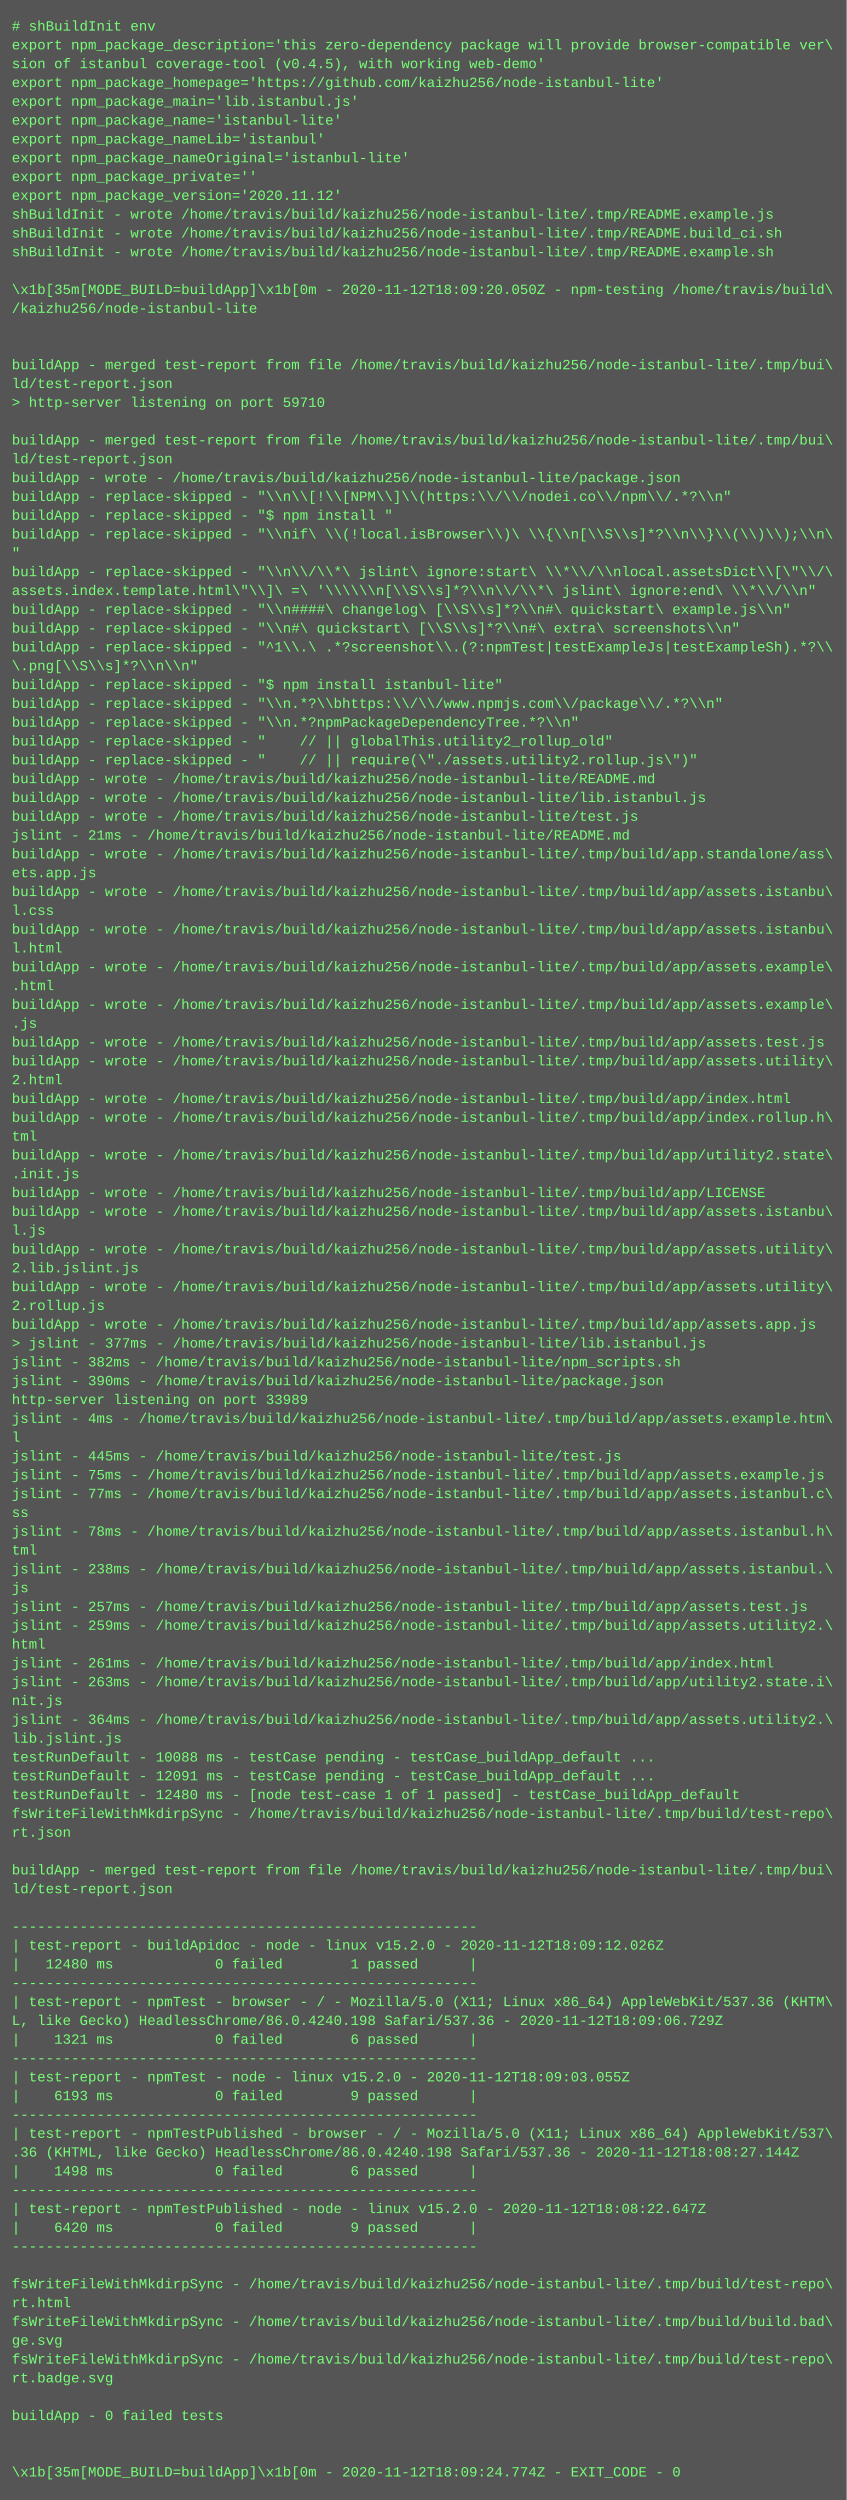
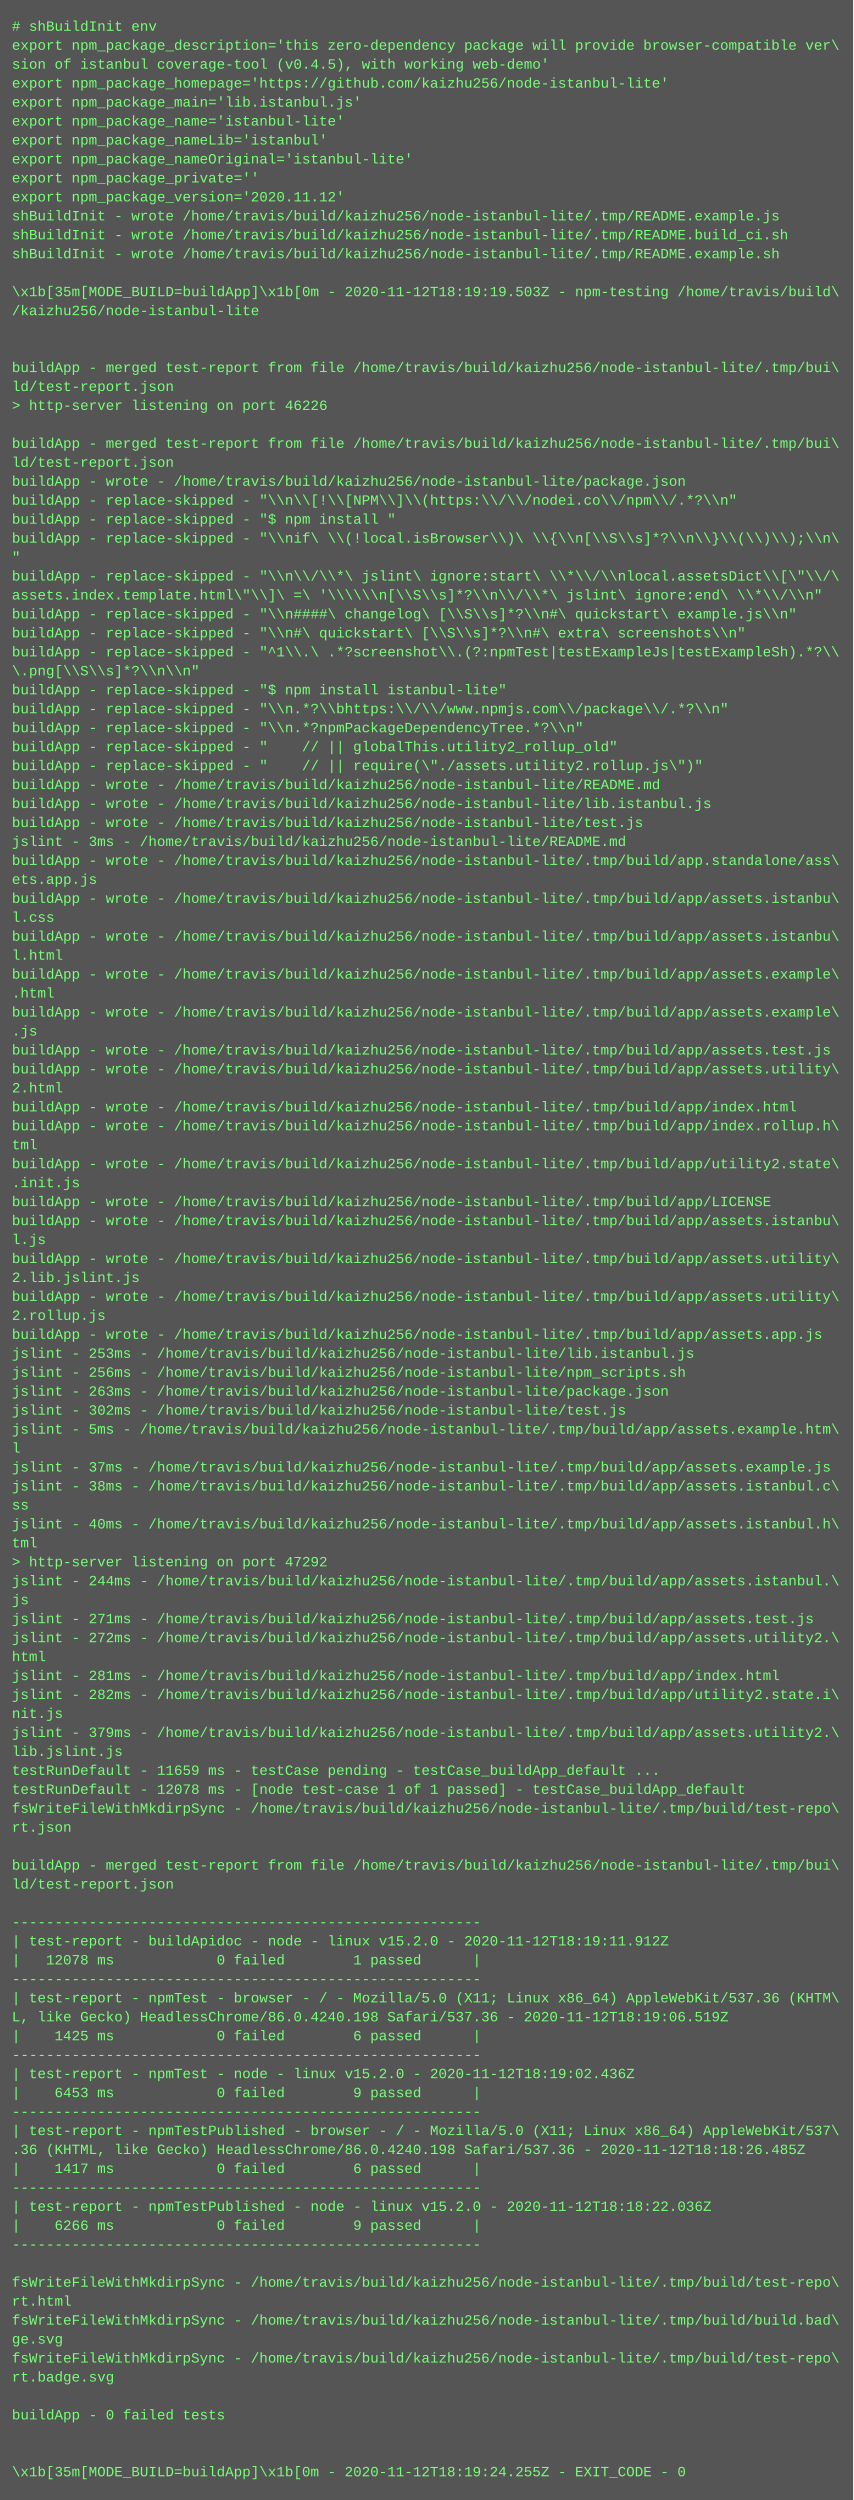
- <svg xmlns="http://www.w3.org/2000/svg" height="2126" width="720">
-   <rect height="2126" fill="#555" width="720" />
+ <svg xmlns="http://www.w3.org/2000/svg" height="2110" width="720">
+   <rect height="2110" fill="#555" width="720" />
  <text fill="#7f7" font-family="Courier New" font-size="12" xml:space="preserve">
    <tspan x="10" y="26"># shBuildInit env</tspan>
    <tspan x="10" y="42">export npm_package_description='this zero-dependency package will provide browser-compatible ver\</tspan>
    <tspan x="10" y="58">sion of istanbul coverage-tool (v0.4.5), with working web-demo'</tspan>
    <tspan x="10" y="74">export npm_package_homepage='https://github.com/kaizhu256/node-istanbul-lite'</tspan>
    <tspan x="10" y="90">export npm_package_main='lib.istanbul.js'</tspan>
    <tspan x="10" y="106">export npm_package_name='istanbul-lite'</tspan>
    <tspan x="10" y="122">export npm_package_nameLib='istanbul'</tspan>
    <tspan x="10" y="138">export npm_package_nameOriginal='istanbul-lite'</tspan>
    <tspan x="10" y="154">export npm_package_private=''</tspan>
    <tspan x="10" y="170">export npm_package_version='2020.11.12'</tspan>
    <tspan x="10" y="186">shBuildInit - wrote /home/travis/build/kaizhu256/node-istanbul-lite/.tmp/README.example.js</tspan>
    <tspan x="10" y="202">shBuildInit - wrote /home/travis/build/kaizhu256/node-istanbul-lite/.tmp/README.build_ci.sh</tspan>
    <tspan x="10" y="218">shBuildInit - wrote /home/travis/build/kaizhu256/node-istanbul-lite/.tmp/README.example.sh</tspan>
    <tspan x="10" y="234" />
-     <tspan x="10" y="250">\x1b[35m[MODE_BUILD=buildApp]\x1b[0m - 2020-11-12T18:09:20.050Z - npm-testing /home/travis/build\</tspan>
+     <tspan x="10" y="250">\x1b[35m[MODE_BUILD=buildApp]\x1b[0m - 2020-11-12T18:19:19.503Z - npm-testing /home/travis/build\</tspan>
    <tspan x="10" y="266">/kaizhu256/node-istanbul-lite</tspan>
    <tspan x="10" y="282" />
    <tspan x="10" y="298" />
    <tspan x="10" y="314">buildApp - merged test-report from file /home/travis/build/kaizhu256/node-istanbul-lite/.tmp/bui\</tspan>
    <tspan x="10" y="330">ld/test-report.json</tspan>
-     <tspan x="10" y="346">&gt; http-server listening on port 59710</tspan>
+     <tspan x="10" y="346">&gt; http-server listening on port 46226</tspan>
    <tspan x="10" y="362" />
    <tspan x="10" y="378">buildApp - merged test-report from file /home/travis/build/kaizhu256/node-istanbul-lite/.tmp/bui\</tspan>
    <tspan x="10" y="394">ld/test-report.json</tspan>
    <tspan x="10" y="410">buildApp - wrote - /home/travis/build/kaizhu256/node-istanbul-lite/package.json</tspan>
    <tspan x="10" y="426">buildApp - replace-skipped - "\\n\\[!\\[NPM\\]\\(https:\\/\\/nodei.co\\/npm\\/.*?\\n"</tspan>
    <tspan x="10" y="442">buildApp - replace-skipped - "$ npm install "</tspan>
    <tspan x="10" y="458">buildApp - replace-skipped - "\\nif\ \\(!local.isBrowser\\)\ \\{\\n[\\S\\s]*?\\n\\}\\(\\)\\);\\n\</tspan>
    <tspan x="10" y="474">"</tspan>
    <tspan x="10" y="490">buildApp - replace-skipped - "\\n\\/\\*\ jslint\ ignore:start\ \\*\\/\\nlocal.assetsDict\\[\"\\/\</tspan>
    <tspan x="10" y="506">assets.index.template.html\"\\]\ =\ '\\\\\\n[\\S\\s]*?\\n\\/\\*\ jslint\ ignore:end\ \\*\\/\\n"</tspan>
    <tspan x="10" y="522">buildApp - replace-skipped - "\\n####\ changelog\ [\\S\\s]*?\\n#\ quickstart\ example.js\\n"</tspan>
    <tspan x="10" y="538">buildApp - replace-skipped - "\\n#\ quickstart\ [\\S\\s]*?\\n#\ extra\ screenshots\\n"</tspan>
    <tspan x="10" y="554">buildApp - replace-skipped - "^1\\.\ .*?screenshot\\.(?:npmTest|testExampleJs|testExampleSh).*?\\</tspan>
    <tspan x="10" y="570">\.png[\\S\\s]*?\\n\\n"</tspan>
    <tspan x="10" y="586">buildApp - replace-skipped - "$ npm install istanbul-lite"</tspan>
    <tspan x="10" y="602">buildApp - replace-skipped - "\\n.*?\\bhttps:\\/\\/www.npmjs.com\\/package\\/.*?\\n"</tspan>
    <tspan x="10" y="618">buildApp - replace-skipped - "\\n.*?npmPackageDependencyTree.*?\\n"</tspan>
    <tspan x="10" y="634">buildApp - replace-skipped - "    // || globalThis.utility2_rollup_old"</tspan>
    <tspan x="10" y="650">buildApp - replace-skipped - "    // || require(\"./assets.utility2.rollup.js\")"</tspan>
    <tspan x="10" y="666">buildApp - wrote - /home/travis/build/kaizhu256/node-istanbul-lite/README.md</tspan>
    <tspan x="10" y="682">buildApp - wrote - /home/travis/build/kaizhu256/node-istanbul-lite/lib.istanbul.js</tspan>
    <tspan x="10" y="698">buildApp - wrote - /home/travis/build/kaizhu256/node-istanbul-lite/test.js</tspan>
-     <tspan x="10" y="714">jslint - 21ms - /home/travis/build/kaizhu256/node-istanbul-lite/README.md</tspan>
+     <tspan x="10" y="714">jslint - 3ms - /home/travis/build/kaizhu256/node-istanbul-lite/README.md</tspan>
    <tspan x="10" y="730">buildApp - wrote - /home/travis/build/kaizhu256/node-istanbul-lite/.tmp/build/app.standalone/ass\</tspan>
    <tspan x="10" y="746">ets.app.js</tspan>
    <tspan x="10" y="762">buildApp - wrote - /home/travis/build/kaizhu256/node-istanbul-lite/.tmp/build/app/assets.istanbu\</tspan>
    <tspan x="10" y="778">l.css</tspan>
    <tspan x="10" y="794">buildApp - wrote - /home/travis/build/kaizhu256/node-istanbul-lite/.tmp/build/app/assets.istanbu\</tspan>
    <tspan x="10" y="810">l.html</tspan>
    <tspan x="10" y="826">buildApp - wrote - /home/travis/build/kaizhu256/node-istanbul-lite/.tmp/build/app/assets.example\</tspan>
    <tspan x="10" y="842">.html</tspan>
    <tspan x="10" y="858">buildApp - wrote - /home/travis/build/kaizhu256/node-istanbul-lite/.tmp/build/app/assets.example\</tspan>
    <tspan x="10" y="874">.js</tspan>
    <tspan x="10" y="890">buildApp - wrote - /home/travis/build/kaizhu256/node-istanbul-lite/.tmp/build/app/assets.test.js</tspan>
    <tspan x="10" y="906">buildApp - wrote - /home/travis/build/kaizhu256/node-istanbul-lite/.tmp/build/app/assets.utility\</tspan>
    <tspan x="10" y="922">2.html</tspan>
    <tspan x="10" y="938">buildApp - wrote - /home/travis/build/kaizhu256/node-istanbul-lite/.tmp/build/app/index.html</tspan>
    <tspan x="10" y="954">buildApp - wrote - /home/travis/build/kaizhu256/node-istanbul-lite/.tmp/build/app/index.rollup.h\</tspan>
    <tspan x="10" y="970">tml</tspan>
    <tspan x="10" y="986">buildApp - wrote - /home/travis/build/kaizhu256/node-istanbul-lite/.tmp/build/app/utility2.state\</tspan>
    <tspan x="10" y="1002">.init.js</tspan>
    <tspan x="10" y="1018">buildApp - wrote - /home/travis/build/kaizhu256/node-istanbul-lite/.tmp/build/app/LICENSE</tspan>
    <tspan x="10" y="1034">buildApp - wrote - /home/travis/build/kaizhu256/node-istanbul-lite/.tmp/build/app/assets.istanbu\</tspan>
    <tspan x="10" y="1050">l.js</tspan>
    <tspan x="10" y="1066">buildApp - wrote - /home/travis/build/kaizhu256/node-istanbul-lite/.tmp/build/app/assets.utility\</tspan>
    <tspan x="10" y="1082">2.lib.jslint.js</tspan>
    <tspan x="10" y="1098">buildApp - wrote - /home/travis/build/kaizhu256/node-istanbul-lite/.tmp/build/app/assets.utility\</tspan>
    <tspan x="10" y="1114">2.rollup.js</tspan>
    <tspan x="10" y="1130">buildApp - wrote - /home/travis/build/kaizhu256/node-istanbul-lite/.tmp/build/app/assets.app.js</tspan>
-     <tspan x="10" y="1146">&gt; jslint - 377ms - /home/travis/build/kaizhu256/node-istanbul-lite/lib.istanbul.js</tspan>
-     <tspan x="10" y="1162">jslint - 382ms - /home/travis/build/kaizhu256/node-istanbul-lite/npm_scripts.sh</tspan>
-     <tspan x="10" y="1178">jslint - 390ms - /home/travis/build/kaizhu256/node-istanbul-lite/package.json</tspan>
-     <tspan x="10" y="1194">http-server listening on port 33989</tspan>
-     <tspan x="10" y="1210">jslint - 4ms - /home/travis/build/kaizhu256/node-istanbul-lite/.tmp/build/app/assets.example.htm\</tspan>
+     <tspan x="10" y="1146">jslint - 253ms - /home/travis/build/kaizhu256/node-istanbul-lite/lib.istanbul.js</tspan>
+     <tspan x="10" y="1162">jslint - 256ms - /home/travis/build/kaizhu256/node-istanbul-lite/npm_scripts.sh</tspan>
+     <tspan x="10" y="1178">jslint - 263ms - /home/travis/build/kaizhu256/node-istanbul-lite/package.json</tspan>
+     <tspan x="10" y="1194">jslint - 302ms - /home/travis/build/kaizhu256/node-istanbul-lite/test.js</tspan>
+     <tspan x="10" y="1210">jslint - 5ms - /home/travis/build/kaizhu256/node-istanbul-lite/.tmp/build/app/assets.example.htm\</tspan>
    <tspan x="10" y="1226">l</tspan>
-     <tspan x="10" y="1242">jslint - 445ms - /home/travis/build/kaizhu256/node-istanbul-lite/test.js</tspan>
-     <tspan x="10" y="1258">jslint - 75ms - /home/travis/build/kaizhu256/node-istanbul-lite/.tmp/build/app/assets.example.js</tspan>
-     <tspan x="10" y="1274">jslint - 77ms - /home/travis/build/kaizhu256/node-istanbul-lite/.tmp/build/app/assets.istanbul.c\</tspan>
-     <tspan x="10" y="1290">ss</tspan>
-     <tspan x="10" y="1306">jslint - 78ms - /home/travis/build/kaizhu256/node-istanbul-lite/.tmp/build/app/assets.istanbul.h\</tspan>
-     <tspan x="10" y="1322">tml</tspan>
-     <tspan x="10" y="1338">jslint - 238ms - /home/travis/build/kaizhu256/node-istanbul-lite/.tmp/build/app/assets.istanbul.\</tspan>
+     <tspan x="10" y="1242">jslint - 37ms - /home/travis/build/kaizhu256/node-istanbul-lite/.tmp/build/app/assets.example.js</tspan>
+     <tspan x="10" y="1258">jslint - 38ms - /home/travis/build/kaizhu256/node-istanbul-lite/.tmp/build/app/assets.istanbul.c\</tspan>
+     <tspan x="10" y="1274">ss</tspan>
+     <tspan x="10" y="1290">jslint - 40ms - /home/travis/build/kaizhu256/node-istanbul-lite/.tmp/build/app/assets.istanbul.h\</tspan>
+     <tspan x="10" y="1306">tml</tspan>
+     <tspan x="10" y="1322">&gt; http-server listening on port 47292</tspan>
+     <tspan x="10" y="1338">jslint - 244ms - /home/travis/build/kaizhu256/node-istanbul-lite/.tmp/build/app/assets.istanbul.\</tspan>
    <tspan x="10" y="1354">js</tspan>
-     <tspan x="10" y="1370">jslint - 257ms - /home/travis/build/kaizhu256/node-istanbul-lite/.tmp/build/app/assets.test.js</tspan>
-     <tspan x="10" y="1386">jslint - 259ms - /home/travis/build/kaizhu256/node-istanbul-lite/.tmp/build/app/assets.utility2.\</tspan>
+     <tspan x="10" y="1370">jslint - 271ms - /home/travis/build/kaizhu256/node-istanbul-lite/.tmp/build/app/assets.test.js</tspan>
+     <tspan x="10" y="1386">jslint - 272ms - /home/travis/build/kaizhu256/node-istanbul-lite/.tmp/build/app/assets.utility2.\</tspan>
    <tspan x="10" y="1402">html</tspan>
-     <tspan x="10" y="1418">jslint - 261ms - /home/travis/build/kaizhu256/node-istanbul-lite/.tmp/build/app/index.html</tspan>
-     <tspan x="10" y="1434">jslint - 263ms - /home/travis/build/kaizhu256/node-istanbul-lite/.tmp/build/app/utility2.state.i\</tspan>
+     <tspan x="10" y="1418">jslint - 281ms - /home/travis/build/kaizhu256/node-istanbul-lite/.tmp/build/app/index.html</tspan>
+     <tspan x="10" y="1434">jslint - 282ms - /home/travis/build/kaizhu256/node-istanbul-lite/.tmp/build/app/utility2.state.i\</tspan>
    <tspan x="10" y="1450">nit.js</tspan>
-     <tspan x="10" y="1466">jslint - 364ms - /home/travis/build/kaizhu256/node-istanbul-lite/.tmp/build/app/assets.utility2.\</tspan>
+     <tspan x="10" y="1466">jslint - 379ms - /home/travis/build/kaizhu256/node-istanbul-lite/.tmp/build/app/assets.utility2.\</tspan>
    <tspan x="10" y="1482">lib.jslint.js</tspan>
-     <tspan x="10" y="1498">testRunDefault - 10088 ms - testCase pending - testCase_buildApp_default ...</tspan>
-     <tspan x="10" y="1514">testRunDefault - 12091 ms - testCase pending - testCase_buildApp_default ...</tspan>
-     <tspan x="10" y="1530">testRunDefault - 12480 ms - [node test-case 1 of 1 passed] - testCase_buildApp_default</tspan>
-     <tspan x="10" y="1546">fsWriteFileWithMkdirpSync - /home/travis/build/kaizhu256/node-istanbul-lite/.tmp/build/test-repo\</tspan>
-     <tspan x="10" y="1562">rt.json</tspan>
-     <tspan x="10" y="1578" />
-     <tspan x="10" y="1594">buildApp - merged test-report from file /home/travis/build/kaizhu256/node-istanbul-lite/.tmp/bui\</tspan>
-     <tspan x="10" y="1610">ld/test-report.json</tspan>
-     <tspan x="10" y="1626" />
-     <tspan x="10" y="1642">-------------------------------------------------------</tspan>
-     <tspan x="10" y="1658">| test-report - buildApidoc - node - linux v15.2.0 - 2020-11-12T18:09:12.026Z</tspan>
-     <tspan x="10" y="1674">|   12480 ms            0 failed        1 passed      |</tspan>
-     <tspan x="10" y="1690">-------------------------------------------------------</tspan>
-     <tspan x="10" y="1706">| test-report - npmTest - browser - / - Mozilla/5.0 (X11; Linux x86_64) AppleWebKit/537.36 (KHTM\</tspan>
-     <tspan x="10" y="1722">L, like Gecko) HeadlessChrome/86.0.4240.198 Safari/537.36 - 2020-11-12T18:09:06.729Z</tspan>
-     <tspan x="10" y="1738">|    1321 ms            0 failed        6 passed      |</tspan>
-     <tspan x="10" y="1754">-------------------------------------------------------</tspan>
-     <tspan x="10" y="1770">| test-report - npmTest - node - linux v15.2.0 - 2020-11-12T18:09:03.055Z</tspan>
-     <tspan x="10" y="1786">|    6193 ms            0 failed        9 passed      |</tspan>
-     <tspan x="10" y="1802">-------------------------------------------------------</tspan>
-     <tspan x="10" y="1818">| test-report - npmTestPublished - browser - / - Mozilla/5.0 (X11; Linux x86_64) AppleWebKit/537\</tspan>
-     <tspan x="10" y="1834">.36 (KHTML, like Gecko) HeadlessChrome/86.0.4240.198 Safari/537.36 - 2020-11-12T18:08:27.144Z</tspan>
-     <tspan x="10" y="1850">|    1498 ms            0 failed        6 passed      |</tspan>
-     <tspan x="10" y="1866">-------------------------------------------------------</tspan>
-     <tspan x="10" y="1882">| test-report - npmTestPublished - node - linux v15.2.0 - 2020-11-12T18:08:22.647Z</tspan>
-     <tspan x="10" y="1898">|    6420 ms            0 failed        9 passed      |</tspan>
-     <tspan x="10" y="1914">-------------------------------------------------------</tspan>
-     <tspan x="10" y="1930" />
-     <tspan x="10" y="1946">fsWriteFileWithMkdirpSync - /home/travis/build/kaizhu256/node-istanbul-lite/.tmp/build/test-repo\</tspan>
-     <tspan x="10" y="1962">rt.html</tspan>
-     <tspan x="10" y="1978">fsWriteFileWithMkdirpSync - /home/travis/build/kaizhu256/node-istanbul-lite/.tmp/build/build.bad\</tspan>
-     <tspan x="10" y="1994">ge.svg</tspan>
-     <tspan x="10" y="2010">fsWriteFileWithMkdirpSync - /home/travis/build/kaizhu256/node-istanbul-lite/.tmp/build/test-repo\</tspan>
-     <tspan x="10" y="2026">rt.badge.svg</tspan>
-     <tspan x="10" y="2042" />
-     <tspan x="10" y="2058">buildApp - 0 failed tests</tspan>
+     <tspan x="10" y="1498">testRunDefault - 11659 ms - testCase pending - testCase_buildApp_default ...</tspan>
+     <tspan x="10" y="1514">testRunDefault - 12078 ms - [node test-case 1 of 1 passed] - testCase_buildApp_default</tspan>
+     <tspan x="10" y="1530">fsWriteFileWithMkdirpSync - /home/travis/build/kaizhu256/node-istanbul-lite/.tmp/build/test-repo\</tspan>
+     <tspan x="10" y="1546">rt.json</tspan>
+     <tspan x="10" y="1562" />
+     <tspan x="10" y="1578">buildApp - merged test-report from file /home/travis/build/kaizhu256/node-istanbul-lite/.tmp/bui\</tspan>
+     <tspan x="10" y="1594">ld/test-report.json</tspan>
+     <tspan x="10" y="1610" />
+     <tspan x="10" y="1626">-------------------------------------------------------</tspan>
+     <tspan x="10" y="1642">| test-report - buildApidoc - node - linux v15.2.0 - 2020-11-12T18:19:11.912Z</tspan>
+     <tspan x="10" y="1658">|   12078 ms            0 failed        1 passed      |</tspan>
+     <tspan x="10" y="1674">-------------------------------------------------------</tspan>
+     <tspan x="10" y="1690">| test-report - npmTest - browser - / - Mozilla/5.0 (X11; Linux x86_64) AppleWebKit/537.36 (KHTM\</tspan>
+     <tspan x="10" y="1706">L, like Gecko) HeadlessChrome/86.0.4240.198 Safari/537.36 - 2020-11-12T18:19:06.519Z</tspan>
+     <tspan x="10" y="1722">|    1425 ms            0 failed        6 passed      |</tspan>
+     <tspan x="10" y="1738">-------------------------------------------------------</tspan>
+     <tspan x="10" y="1754">| test-report - npmTest - node - linux v15.2.0 - 2020-11-12T18:19:02.436Z</tspan>
+     <tspan x="10" y="1770">|    6453 ms            0 failed        9 passed      |</tspan>
+     <tspan x="10" y="1786">-------------------------------------------------------</tspan>
+     <tspan x="10" y="1802">| test-report - npmTestPublished - browser - / - Mozilla/5.0 (X11; Linux x86_64) AppleWebKit/537\</tspan>
+     <tspan x="10" y="1818">.36 (KHTML, like Gecko) HeadlessChrome/86.0.4240.198 Safari/537.36 - 2020-11-12T18:18:26.485Z</tspan>
+     <tspan x="10" y="1834">|    1417 ms            0 failed        6 passed      |</tspan>
+     <tspan x="10" y="1850">-------------------------------------------------------</tspan>
+     <tspan x="10" y="1866">| test-report - npmTestPublished - node - linux v15.2.0 - 2020-11-12T18:18:22.036Z</tspan>
+     <tspan x="10" y="1882">|    6266 ms            0 failed        9 passed      |</tspan>
+     <tspan x="10" y="1898">-------------------------------------------------------</tspan>
+     <tspan x="10" y="1914" />
+     <tspan x="10" y="1930">fsWriteFileWithMkdirpSync - /home/travis/build/kaizhu256/node-istanbul-lite/.tmp/build/test-repo\</tspan>
+     <tspan x="10" y="1946">rt.html</tspan>
+     <tspan x="10" y="1962">fsWriteFileWithMkdirpSync - /home/travis/build/kaizhu256/node-istanbul-lite/.tmp/build/build.bad\</tspan>
+     <tspan x="10" y="1978">ge.svg</tspan>
+     <tspan x="10" y="1994">fsWriteFileWithMkdirpSync - /home/travis/build/kaizhu256/node-istanbul-lite/.tmp/build/test-repo\</tspan>
+     <tspan x="10" y="2010">rt.badge.svg</tspan>
+     <tspan x="10" y="2026" />
+     <tspan x="10" y="2042">buildApp - 0 failed tests</tspan>
+     <tspan x="10" y="2058" />
    <tspan x="10" y="2074" />
-     <tspan x="10" y="2090" />
-     <tspan x="10" y="2106">\x1b[35m[MODE_BUILD=buildApp]\x1b[0m - 2020-11-12T18:09:24.774Z - EXIT_CODE - 0</tspan>
+     <tspan x="10" y="2090">\x1b[35m[MODE_BUILD=buildApp]\x1b[0m - 2020-11-12T18:19:24.255Z - EXIT_CODE - 0</tspan>
  </text>
</svg>
